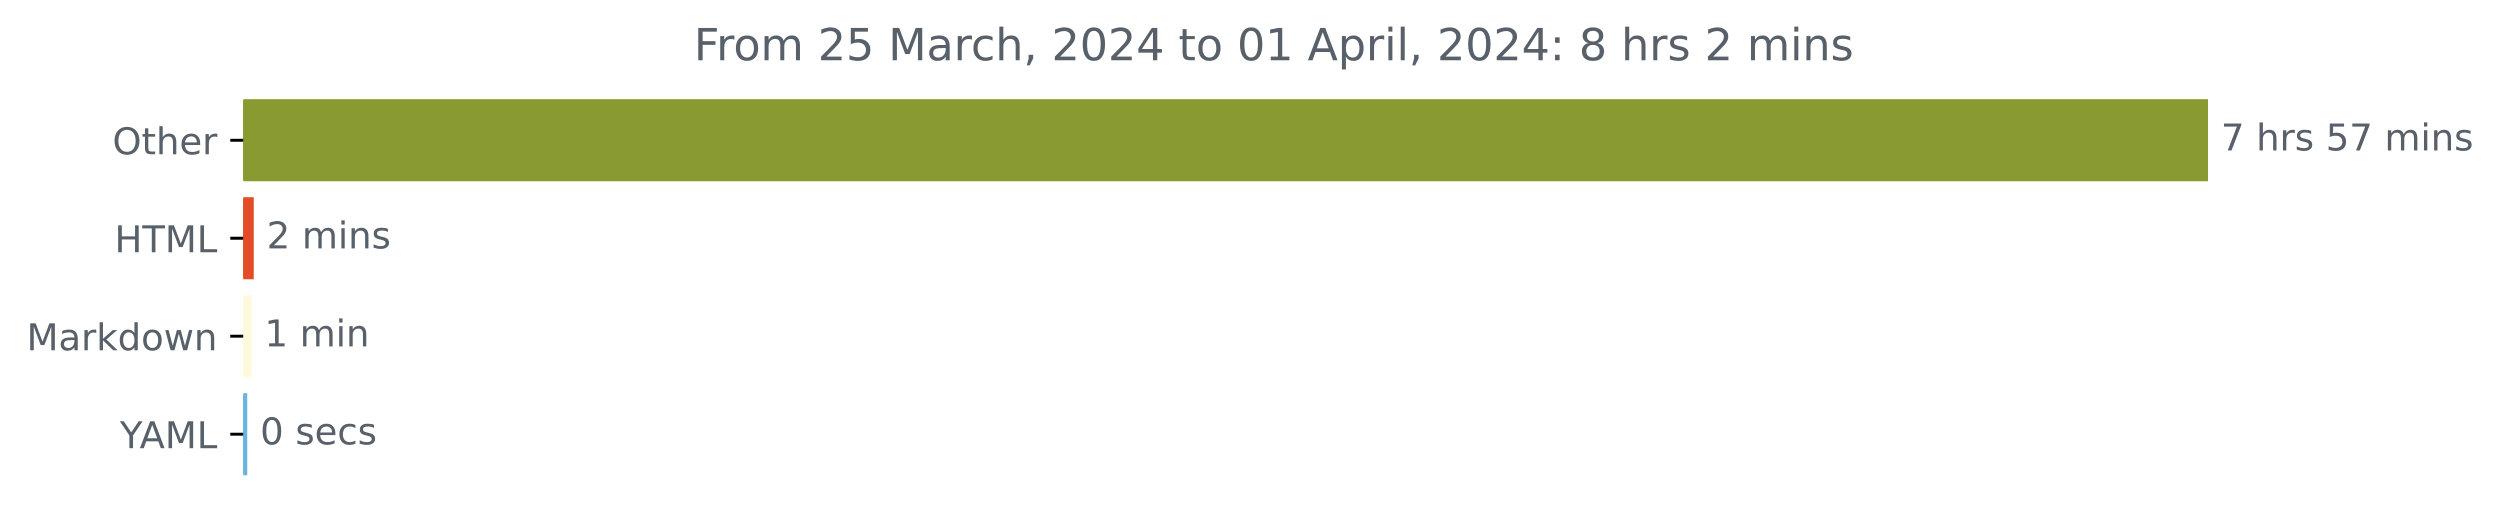
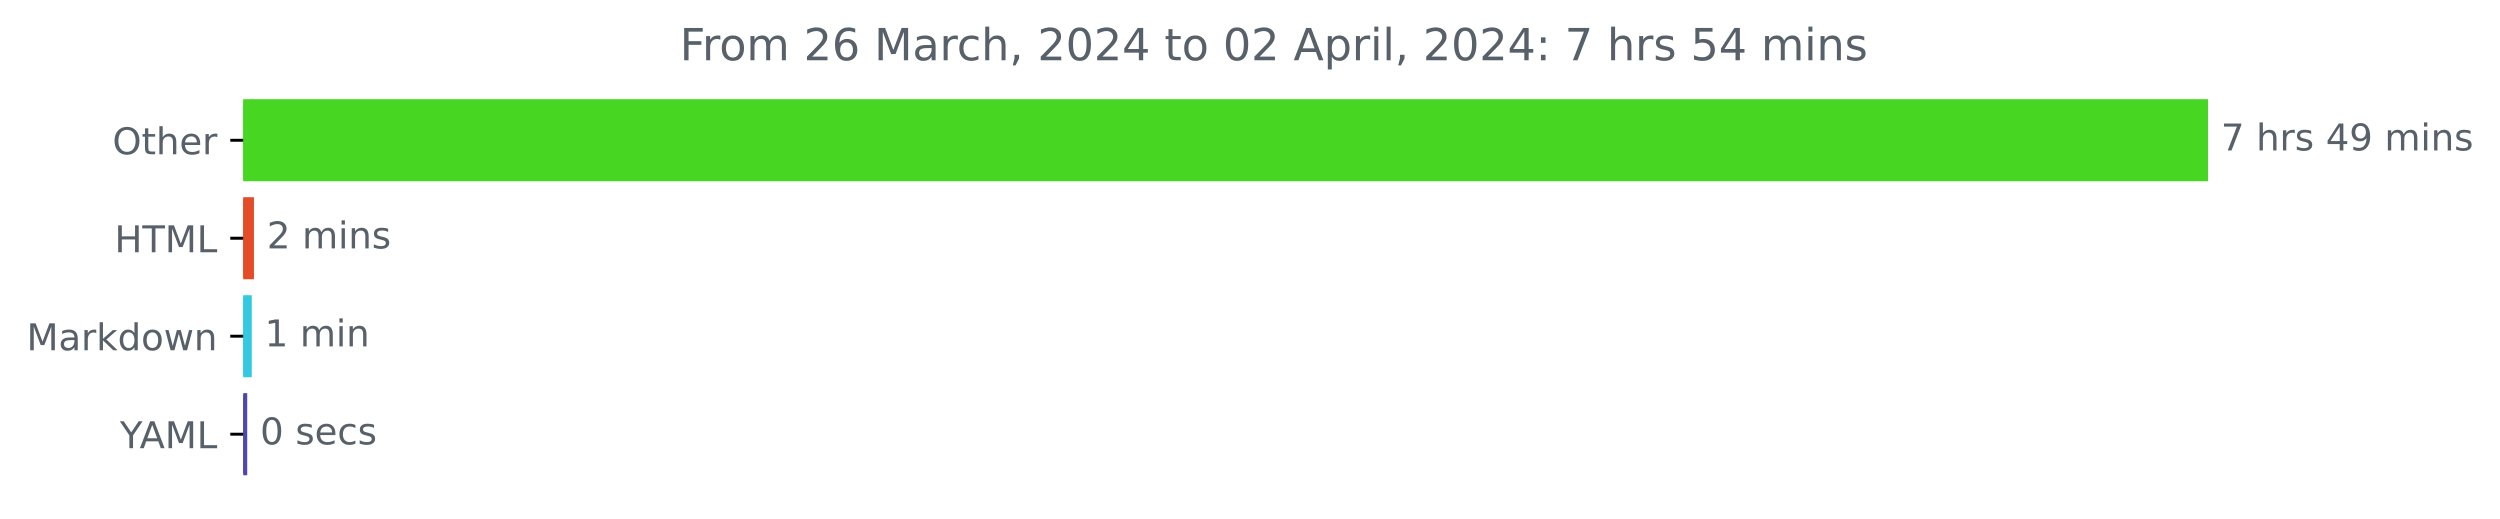
<svg xmlns="http://www.w3.org/2000/svg" xmlns:xlink="http://www.w3.org/1999/xlink" width="676.815pt" height="140.398pt" viewBox="0 0 676.815 140.398" version="1.1">
  <defs>
    <style type="text/css">*{stroke-linejoin: round; stroke-linecap: butt}</style>
  </defs>
  <g id="figure_1">
    <g id="patch_1">
      <path d="M 0 140.398  L 676.815 140.398  L 676.815 0  L 0 0  L 0 140.398  z " style="fill: none" />
    </g>
    <g id="axes_1">
      <g id="patch_2">
-         <path d="M 65.841 27.358  L 597.269 27.358  L 597.269 48.579  L 65.841 48.579  z " clip-path="url(#p547daf35fc)" style="fill: #899b30; stroke: #899b30; stroke-linejoin: miter" />
+         <path d="M 65.841 27.358  L 597.269 27.358  L 597.269 48.579  L 65.841 48.579  z " clip-path="url(#pcec0918218)" style="fill: #47d621; stroke: #47d621; stroke-linejoin: miter" />
      </g>
      <g id="patch_3">
-         <path d="M 65.841 53.884  L 68.2 53.884  L 68.2 75.105  L 65.841 75.105  z " clip-path="url(#p547daf35fc)" style="fill: #e34c26; stroke: #e34c26; stroke-linejoin: miter" />
+         <path d="M 65.841 53.884  L 68.254 53.884  L 68.254 75.105  L 65.841 75.105  z " clip-path="url(#pcec0918218)" style="fill: #e34c26; stroke: #e34c26; stroke-linejoin: miter" />
      </g>
      <g id="patch_4">
-         <path d="M 65.841 80.411  L 67.61 80.411  L 67.61 101.632  L 65.841 101.632  z " clip-path="url(#p547daf35fc)" style="fill: #fff9dc; stroke: #fff9dc; stroke-linejoin: miter" />
+         <path d="M 65.841 80.411  L 67.664 80.411  L 67.664 101.632  L 65.841 101.632  z " clip-path="url(#pcec0918218)" style="fill: #33cae1; stroke: #33cae1; stroke-linejoin: miter" />
      </g>
      <g id="patch_5">
-         <path d="M 65.841 106.937  L 66.43 106.937  L 66.43 128.158  L 65.841 128.158  z " clip-path="url(#p547daf35fc)" style="fill: #69b4e0; stroke: #69b4e0; stroke-linejoin: miter" />
+         <path d="M 65.841 106.937  L 66.431 106.937  L 66.431 128.158  L 65.841 128.158  z " clip-path="url(#pcec0918218)" style="fill: #4d48a9; stroke: #4d48a9; stroke-linejoin: miter" />
      </g>
      <g id="matplotlib.axis_1" />
      <g id="matplotlib.axis_2">
        <g id="ytick_1">
          <g id="line2d_1">
            <defs>
-               <path id="m3d82ee9f97" d="M 0 0  L -3.5 0  " style="stroke: #000000; stroke-width: 0.8" />
+               <path id="m7ca0138239" d="M 0 0  L -3.5 0  " style="stroke: #000000; stroke-width: 0.8" />
            </defs>
            <g>
-               <use xlink:href="#m3d82ee9f97" x="65.841" y="37.969" style="stroke: #000000; stroke-width: 0.8" />
+               <use xlink:href="#m7ca0138239" x="65.841" y="37.969" style="stroke: #000000; stroke-width: 0.8" />
            </g>
          </g>
          <g id="text_1">
            <g style="fill: #586069" transform="translate(30.44687 41.76787)scale(0.1 -0.1)">
              <defs>
                <path id="DejaVuSans-4f" d="M 2522 4238  Q 1834 4238 1429 3725  Q 1025 3213 1025 2328  Q 1025 1447 1429 934  Q 1834 422 2522 422  Q 3209 422 3611 934  Q 4013 1447 4013 2328  Q 4013 3213 3611 3725  Q 3209 4238 2522 4238  z M 2522 4750  Q 3503 4750 4090 4092  Q 4678 3434 4678 2328  Q 4678 1225 4090 567  Q 3503 -91 2522 -91  Q 1538 -91 948 565  Q 359 1222 359 2328  Q 359 3434 948 4092  Q 1538 4750 2522 4750  z " transform="scale(0.015625)" />
                <path id="DejaVuSans-74" d="M 1172 4494  L 1172 3500  L 2356 3500  L 2356 3053  L 1172 3053  L 1172 1153  Q 1172 725 1289 603  Q 1406 481 1766 481  L 2356 481  L 2356 0  L 1766 0  Q 1100 0 847 248  Q 594 497 594 1153  L 594 3053  L 172 3053  L 172 3500  L 594 3500  L 594 4494  L 1172 4494  z " transform="scale(0.015625)" />
                <path id="DejaVuSans-68" d="M 3513 2113  L 3513 0  L 2938 0  L 2938 2094  Q 2938 2591 2744 2837  Q 2550 3084 2163 3084  Q 1697 3084 1428 2787  Q 1159 2491 1159 1978  L 1159 0  L 581 0  L 581 4863  L 1159 4863  L 1159 2956  Q 1366 3272 1645 3428  Q 1925 3584 2291 3584  Q 2894 3584 3203 3211  Q 3513 2838 3513 2113  z " transform="scale(0.015625)" />
                <path id="DejaVuSans-65" d="M 3597 1894  L 3597 1613  L 953 1613  Q 991 1019 1311 708  Q 1631 397 2203 397  Q 2534 397 2845 478  Q 3156 559 3463 722  L 3463 178  Q 3153 47 2828 -22  Q 2503 -91 2169 -91  Q 1331 -91 842 396  Q 353 884 353 1716  Q 353 2575 817 3079  Q 1281 3584 2069 3584  Q 2775 3584 3186 3129  Q 3597 2675 3597 1894  z M 3022 2063  Q 3016 2534 2758 2815  Q 2500 3097 2075 3097  Q 1594 3097 1305 2825  Q 1016 2553 972 2059  L 3022 2063  z " transform="scale(0.015625)" />
                <path id="DejaVuSans-72" d="M 2631 2963  Q 2534 3019 2420 3045  Q 2306 3072 2169 3072  Q 1681 3072 1420 2755  Q 1159 2438 1159 1844  L 1159 0  L 581 0  L 581 3500  L 1159 3500  L 1159 2956  Q 1341 3275 1631 3429  Q 1922 3584 2338 3584  Q 2397 3584 2469 3576  Q 2541 3569 2628 3553  L 2631 2963  z " transform="scale(0.015625)" />
              </defs>
              <use xlink:href="#DejaVuSans-4f" />
              <use xlink:href="#DejaVuSans-74" x="78.711" />
              <use xlink:href="#DejaVuSans-68" x="117.92" />
              <use xlink:href="#DejaVuSans-65" x="181.299" />
              <use xlink:href="#DejaVuSans-72" x="242.822" />
            </g>
          </g>
        </g>
        <g id="ytick_2">
          <g id="line2d_2">
            <g>
-               <use xlink:href="#m3d82ee9f97" x="65.841" y="64.495" style="stroke: #000000; stroke-width: 0.8" />
+               <use xlink:href="#m7ca0138239" x="65.841" y="64.495" style="stroke: #000000; stroke-width: 0.8" />
            </g>
          </g>
          <g id="text_2">
            <g style="fill: #586069" transform="translate(31.0125 68.29419)scale(0.1 -0.1)">
              <defs>
                <path id="DejaVuSans-48" d="M 628 4666  L 1259 4666  L 1259 2753  L 3553 2753  L 3553 4666  L 4184 4666  L 4184 0  L 3553 0  L 3553 2222  L 1259 2222  L 1259 0  L 628 0  L 628 4666  z " transform="scale(0.015625)" />
                <path id="DejaVuSans-54" d="M -19 4666  L 3928 4666  L 3928 4134  L 2272 4134  L 2272 0  L 1638 0  L 1638 4134  L -19 4134  L -19 4666  z " transform="scale(0.015625)" />
                <path id="DejaVuSans-4d" d="M 628 4666  L 1569 4666  L 2759 1491  L 3956 4666  L 4897 4666  L 4897 0  L 4281 0  L 4281 4097  L 3078 897  L 2444 897  L 1241 4097  L 1241 0  L 628 0  L 628 4666  z " transform="scale(0.015625)" />
                <path id="DejaVuSans-4c" d="M 628 4666  L 1259 4666  L 1259 531  L 3531 531  L 3531 0  L 628 0  L 628 4666  z " transform="scale(0.015625)" />
              </defs>
              <use xlink:href="#DejaVuSans-48" />
              <use xlink:href="#DejaVuSans-54" x="75.195" />
              <use xlink:href="#DejaVuSans-4d" x="136.279" />
              <use xlink:href="#DejaVuSans-4c" x="222.559" />
            </g>
          </g>
        </g>
        <g id="ytick_3">
          <g id="line2d_3">
            <g>
-               <use xlink:href="#m3d82ee9f97" x="65.841" y="91.021" style="stroke: #000000; stroke-width: 0.8" />
+               <use xlink:href="#m7ca0138239" x="65.841" y="91.021" style="stroke: #000000; stroke-width: 0.8" />
            </g>
          </g>
          <g id="text_3">
            <g style="fill: #586069" transform="translate(7.2 94.8205)scale(0.1 -0.1)">
              <defs>
                <path id="DejaVuSans-61" d="M 2194 1759  Q 1497 1759 1228 1600  Q 959 1441 959 1056  Q 959 750 1161 570  Q 1363 391 1709 391  Q 2188 391 2477 730  Q 2766 1069 2766 1631  L 2766 1759  L 2194 1759  z M 3341 1997  L 3341 0  L 2766 0  L 2766 531  Q 2569 213 2275 61  Q 1981 -91 1556 -91  Q 1019 -91 701 211  Q 384 513 384 1019  Q 384 1609 779 1909  Q 1175 2209 1959 2209  L 2766 2209  L 2766 2266  Q 2766 2663 2505 2880  Q 2244 3097 1772 3097  Q 1472 3097 1187 3025  Q 903 2953 641 2809  L 641 3341  Q 956 3463 1253 3523  Q 1550 3584 1831 3584  Q 2591 3584 2966 3190  Q 3341 2797 3341 1997  z " transform="scale(0.015625)" />
                <path id="DejaVuSans-6b" d="M 581 4863  L 1159 4863  L 1159 1991  L 2875 3500  L 3609 3500  L 1753 1863  L 3688 0  L 2938 0  L 1159 1709  L 1159 0  L 581 0  L 581 4863  z " transform="scale(0.015625)" />
                <path id="DejaVuSans-64" d="M 2906 2969  L 2906 4863  L 3481 4863  L 3481 0  L 2906 0  L 2906 525  Q 2725 213 2448 61  Q 2172 -91 1784 -91  Q 1150 -91 751 415  Q 353 922 353 1747  Q 353 2572 751 3078  Q 1150 3584 1784 3584  Q 2172 3584 2448 3432  Q 2725 3281 2906 2969  z M 947 1747  Q 947 1113 1208 752  Q 1469 391 1925 391  Q 2381 391 2643 752  Q 2906 1113 2906 1747  Q 2906 2381 2643 2742  Q 2381 3103 1925 3103  Q 1469 3103 1208 2742  Q 947 2381 947 1747  z " transform="scale(0.015625)" />
                <path id="DejaVuSans-6f" d="M 1959 3097  Q 1497 3097 1228 2736  Q 959 2375 959 1747  Q 959 1119 1226 758  Q 1494 397 1959 397  Q 2419 397 2687 759  Q 2956 1122 2956 1747  Q 2956 2369 2687 2733  Q 2419 3097 1959 3097  z M 1959 3584  Q 2709 3584 3137 3096  Q 3566 2609 3566 1747  Q 3566 888 3137 398  Q 2709 -91 1959 -91  Q 1206 -91 779 398  Q 353 888 353 1747  Q 353 2609 779 3096  Q 1206 3584 1959 3584  z " transform="scale(0.015625)" />
                <path id="DejaVuSans-77" d="M 269 3500  L 844 3500  L 1563 769  L 2278 3500  L 2956 3500  L 3675 769  L 4391 3500  L 4966 3500  L 4050 0  L 3372 0  L 2619 2869  L 1863 0  L 1184 0  L 269 3500  z " transform="scale(0.015625)" />
                <path id="DejaVuSans-6e" d="M 3513 2113  L 3513 0  L 2938 0  L 2938 2094  Q 2938 2591 2744 2837  Q 2550 3084 2163 3084  Q 1697 3084 1428 2787  Q 1159 2491 1159 1978  L 1159 0  L 581 0  L 581 3500  L 1159 3500  L 1159 2956  Q 1366 3272 1645 3428  Q 1925 3584 2291 3584  Q 2894 3584 3203 3211  Q 3513 2838 3513 2113  z " transform="scale(0.015625)" />
              </defs>
              <use xlink:href="#DejaVuSans-4d" />
              <use xlink:href="#DejaVuSans-61" x="86.279" />
              <use xlink:href="#DejaVuSans-72" x="147.559" />
              <use xlink:href="#DejaVuSans-6b" x="188.672" />
              <use xlink:href="#DejaVuSans-64" x="246.582" />
              <use xlink:href="#DejaVuSans-6f" x="310.059" />
              <use xlink:href="#DejaVuSans-77" x="371.24" />
              <use xlink:href="#DejaVuSans-6e" x="453.027" />
            </g>
          </g>
        </g>
        <g id="ytick_4">
          <g id="line2d_4">
            <g>
-               <use xlink:href="#m3d82ee9f97" x="65.841" y="117.548" style="stroke: #000000; stroke-width: 0.8" />
+               <use xlink:href="#m7ca0138239" x="65.841" y="117.548" style="stroke: #000000; stroke-width: 0.8" />
            </g>
          </g>
          <g id="text_4">
            <g style="fill: #586069" transform="translate(32.46719 121.3468)scale(0.1 -0.1)">
              <defs>
                <path id="DejaVuSans-59" d="M -13 4666  L 666 4666  L 1959 2747  L 3244 4666  L 3922 4666  L 2272 2222  L 2272 0  L 1638 0  L 1638 2222  L -13 4666  z " transform="scale(0.015625)" />
                <path id="DejaVuSans-41" d="M 2188 4044  L 1331 1722  L 3047 1722  L 2188 4044  z M 1831 4666  L 2547 4666  L 4325 0  L 3669 0  L 3244 1197  L 1141 1197  L 716 0  L 50 0  L 1831 4666  z " transform="scale(0.015625)" />
              </defs>
              <use xlink:href="#DejaVuSans-59" />
              <use xlink:href="#DejaVuSans-41" x="53.334" />
              <use xlink:href="#DejaVuSans-4d" x="121.742" />
              <use xlink:href="#DejaVuSans-4c" x="208.021" />
            </g>
          </g>
        </g>
      </g>
      <g id="text_5">
        <g style="fill: #586069" transform="translate(601.2692 40.72803)scale(0.1 -0.1)">
          <defs>
            <path id="DejaVuSans-37" d="M 525 4666  L 3525 4666  L 3525 4397  L 1831 0  L 1172 0  L 2766 4134  L 525 4134  L 525 4666  z " transform="scale(0.015625)" />
            <path id="DejaVuSans-20" transform="scale(0.015625)" />
            <path id="DejaVuSans-73" d="M 2834 3397  L 2834 2853  Q 2591 2978 2328 3040  Q 2066 3103 1784 3103  Q 1356 3103 1142 2972  Q 928 2841 928 2578  Q 928 2378 1081 2264  Q 1234 2150 1697 2047  L 1894 2003  Q 2506 1872 2764 1633  Q 3022 1394 3022 966  Q 3022 478 2636 193  Q 2250 -91 1575 -91  Q 1294 -91 989 -36  Q 684 19 347 128  L 347 722  Q 666 556 975 473  Q 1284 391 1588 391  Q 1994 391 2212 530  Q 2431 669 2431 922  Q 2431 1156 2273 1281  Q 2116 1406 1581 1522  L 1381 1569  Q 847 1681 609 1914  Q 372 2147 372 2553  Q 372 3047 722 3315  Q 1072 3584 1716 3584  Q 2034 3584 2315 3537  Q 2597 3491 2834 3397  z " transform="scale(0.015625)" />
-             <path id="DejaVuSans-35" d="M 691 4666  L 3169 4666  L 3169 4134  L 1269 4134  L 1269 2991  Q 1406 3038 1543 3061  Q 1681 3084 1819 3084  Q 2600 3084 3056 2656  Q 3513 2228 3513 1497  Q 3513 744 3044 326  Q 2575 -91 1722 -91  Q 1428 -91 1123 -41  Q 819 9 494 109  L 494 744  Q 775 591 1075 516  Q 1375 441 1709 441  Q 2250 441 2565 725  Q 2881 1009 2881 1497  Q 2881 1984 2565 2268  Q 2250 2553 1709 2553  Q 1456 2553 1204 2497  Q 953 2441 691 2322  L 691 4666  z " transform="scale(0.015625)" />
+             <path id="DejaVuSans-34" d="M 2419 4116  L 825 1625  L 2419 1625  L 2419 4116  z M 2253 4666  L 3047 4666  L 3047 1625  L 3713 1625  L 3713 1100  L 3047 1100  L 3047 0  L 2419 0  L 2419 1100  L 313 1100  L 313 1709  L 2253 4666  z " transform="scale(0.015625)" />
+             <path id="DejaVuSans-39" d="M 703 97  L 703 672  Q 941 559 1184 500  Q 1428 441 1663 441  Q 2288 441 2617 861  Q 2947 1281 2994 2138  Q 2813 1869 2534 1725  Q 2256 1581 1919 1581  Q 1219 1581 811 2004  Q 403 2428 403 3163  Q 403 3881 828 4315  Q 1253 4750 1959 4750  Q 2769 4750 3195 4129  Q 3622 3509 3622 2328  Q 3622 1225 3098 567  Q 2575 -91 1691 -91  Q 1453 -91 1209 -44  Q 966 3 703 97  z M 1959 2075  Q 2384 2075 2632 2365  Q 2881 2656 2881 3163  Q 2881 3666 2632 3958  Q 2384 4250 1959 4250  Q 1534 4250 1286 3958  Q 1038 3666 1038 3163  Q 1038 2656 1286 2365  Q 1534 2075 1959 2075  z " transform="scale(0.015625)" />
            <path id="DejaVuSans-6d" d="M 3328 2828  Q 3544 3216 3844 3400  Q 4144 3584 4550 3584  Q 5097 3584 5394 3201  Q 5691 2819 5691 2113  L 5691 0  L 5113 0  L 5113 2094  Q 5113 2597 4934 2840  Q 4756 3084 4391 3084  Q 3944 3084 3684 2787  Q 3425 2491 3425 1978  L 3425 0  L 2847 0  L 2847 2094  Q 2847 2600 2669 2842  Q 2491 3084 2119 3084  Q 1678 3084 1418 2786  Q 1159 2488 1159 1978  L 1159 0  L 581 0  L 581 3500  L 1159 3500  L 1159 2956  Q 1356 3278 1631 3431  Q 1906 3584 2284 3584  Q 2666 3584 2933 3390  Q 3200 3197 3328 2828  z " transform="scale(0.015625)" />
            <path id="DejaVuSans-69" d="M 603 3500  L 1178 3500  L 1178 0  L 603 0  L 603 3500  z M 603 4863  L 1178 4863  L 1178 4134  L 603 4134  L 603 4863  z " transform="scale(0.015625)" />
          </defs>
          <use xlink:href="#DejaVuSans-37" />
          <use xlink:href="#DejaVuSans-20" x="63.623" />
          <use xlink:href="#DejaVuSans-68" x="95.41" />
          <use xlink:href="#DejaVuSans-72" x="158.789" />
          <use xlink:href="#DejaVuSans-73" x="199.902" />
          <use xlink:href="#DejaVuSans-20" x="252.002" />
-           <use xlink:href="#DejaVuSans-35" x="283.789" />
-           <use xlink:href="#DejaVuSans-37" x="347.412" />
+           <use xlink:href="#DejaVuSans-34" x="283.789" />
+           <use xlink:href="#DejaVuSans-39" x="347.412" />
          <use xlink:href="#DejaVuSans-20" x="411.035" />
          <use xlink:href="#DejaVuSans-6d" x="442.822" />
          <use xlink:href="#DejaVuSans-69" x="540.234" />
          <use xlink:href="#DejaVuSans-6e" x="568.018" />
          <use xlink:href="#DejaVuSans-73" x="631.396" />
        </g>
      </g>
      <g id="text_6">
-         <g style="fill: #586069" transform="translate(72.19967 67.25434)scale(0.1 -0.1)">
+         <g style="fill: #586069" transform="translate(72.25377 67.25434)scale(0.1 -0.1)">
          <defs>
            <path id="DejaVuSans-32" d="M 1228 531  L 3431 531  L 3431 0  L 469 0  L 469 531  Q 828 903 1448 1529  Q 2069 2156 2228 2338  Q 2531 2678 2651 2914  Q 2772 3150 2772 3378  Q 2772 3750 2511 3984  Q 2250 4219 1831 4219  Q 1534 4219 1204 4116  Q 875 4013 500 3803  L 500 4441  Q 881 4594 1212 4672  Q 1544 4750 1819 4750  Q 2544 4750 2975 4387  Q 3406 4025 3406 3419  Q 3406 3131 3298 2873  Q 3191 2616 2906 2266  Q 2828 2175 2409 1742  Q 1991 1309 1228 531  z " transform="scale(0.015625)" />
          </defs>
          <use xlink:href="#DejaVuSans-32" />
          <use xlink:href="#DejaVuSans-20" x="63.623" />
          <use xlink:href="#DejaVuSans-6d" x="95.41" />
          <use xlink:href="#DejaVuSans-69" x="192.822" />
          <use xlink:href="#DejaVuSans-6e" x="220.605" />
          <use xlink:href="#DejaVuSans-73" x="283.984" />
        </g>
      </g>
      <g id="text_7">
-         <g style="fill: #586069" transform="translate(71.60991 93.78066)scale(0.1 -0.1)">
+         <g style="fill: #586069" transform="translate(71.66389 93.78066)scale(0.1 -0.1)">
          <defs>
            <path id="DejaVuSans-31" d="M 794 531  L 1825 531  L 1825 4091  L 703 3866  L 703 4441  L 1819 4666  L 2450 4666  L 2450 531  L 3481 531  L 3481 0  L 794 0  L 794 531  z " transform="scale(0.015625)" />
          </defs>
          <use xlink:href="#DejaVuSans-31" />
          <use xlink:href="#DejaVuSans-20" x="63.623" />
          <use xlink:href="#DejaVuSans-6d" x="95.41" />
          <use xlink:href="#DejaVuSans-69" x="192.822" />
          <use xlink:href="#DejaVuSans-6e" x="220.605" />
        </g>
      </g>
      <g id="text_8">
-         <g style="fill: #586069" transform="translate(70.43039 120.307)scale(0.1 -0.1)">
+         <g style="fill: #586069" transform="translate(70.4305 120.307)scale(0.1 -0.1)">
          <defs>
            <path id="DejaVuSans-30" d="M 2034 4250  Q 1547 4250 1301 3770  Q 1056 3291 1056 2328  Q 1056 1369 1301 889  Q 1547 409 2034 409  Q 2525 409 2770 889  Q 3016 1369 3016 2328  Q 3016 3291 2770 3770  Q 2525 4250 2034 4250  z M 2034 4750  Q 2819 4750 3233 4129  Q 3647 3509 3647 2328  Q 3647 1150 3233 529  Q 2819 -91 2034 -91  Q 1250 -91 836 529  Q 422 1150 422 2328  Q 422 3509 836 4129  Q 1250 4750 2034 4750  z " transform="scale(0.015625)" />
            <path id="DejaVuSans-63" d="M 3122 3366  L 3122 2828  Q 2878 2963 2633 3030  Q 2388 3097 2138 3097  Q 1578 3097 1268 2742  Q 959 2388 959 1747  Q 959 1106 1268 751  Q 1578 397 2138 397  Q 2388 397 2633 464  Q 2878 531 3122 666  L 3122 134  Q 2881 22 2623 -34  Q 2366 -91 2075 -91  Q 1284 -91 818 406  Q 353 903 353 1747  Q 353 2603 823 3093  Q 1294 3584 2113 3584  Q 2378 3584 2631 3529  Q 2884 3475 3122 3366  z " transform="scale(0.015625)" />
          </defs>
          <use xlink:href="#DejaVuSans-30" />
          <use xlink:href="#DejaVuSans-20" x="63.623" />
          <use xlink:href="#DejaVuSans-73" x="95.41" />
          <use xlink:href="#DejaVuSans-65" x="147.51" />
          <use xlink:href="#DejaVuSans-63" x="209.033" />
          <use xlink:href="#DejaVuSans-73" x="264.014" />
        </g>
      </g>
      <g id="text_9">
-         <g style="fill: #586069" transform="translate(187.8638 16.31812)scale(0.12 -0.12)">
+         <g style="fill: #586069" transform="translate(184.0462 16.31812)scale(0.12 -0.12)">
          <defs>
            <path id="DejaVuSans-46" d="M 628 4666  L 3309 4666  L 3309 4134  L 1259 4134  L 1259 2759  L 3109 2759  L 3109 2228  L 1259 2228  L 1259 0  L 628 0  L 628 4666  z " transform="scale(0.015625)" />
+             <path id="DejaVuSans-36" d="M 2113 2584  Q 1688 2584 1439 2293  Q 1191 2003 1191 1497  Q 1191 994 1439 701  Q 1688 409 2113 409  Q 2538 409 2786 701  Q 3034 994 3034 1497  Q 3034 2003 2786 2293  Q 2538 2584 2113 2584  z M 3366 4563  L 3366 3988  Q 3128 4100 2886 4159  Q 2644 4219 2406 4219  Q 1781 4219 1451 3797  Q 1122 3375 1075 2522  Q 1259 2794 1537 2939  Q 1816 3084 2150 3084  Q 2853 3084 3261 2657  Q 3669 2231 3669 1497  Q 3669 778 3244 343  Q 2819 -91 2113 -91  Q 1303 -91 875 529  Q 447 1150 447 2328  Q 447 3434 972 4092  Q 1497 4750 2381 4750  Q 2619 4750 2861 4703  Q 3103 4656 3366 4563  z " transform="scale(0.015625)" />
            <path id="DejaVuSans-2c" d="M 750 794  L 1409 794  L 1409 256  L 897 -744  L 494 -744  L 750 256  L 750 794  z " transform="scale(0.015625)" />
-             <path id="DejaVuSans-34" d="M 2419 4116  L 825 1625  L 2419 1625  L 2419 4116  z M 2253 4666  L 3047 4666  L 3047 1625  L 3713 1625  L 3713 1100  L 3047 1100  L 3047 0  L 2419 0  L 2419 1100  L 313 1100  L 313 1709  L 2253 4666  z " transform="scale(0.015625)" />
            <path id="DejaVuSans-70" d="M 1159 525  L 1159 -1331  L 581 -1331  L 581 3500  L 1159 3500  L 1159 2969  Q 1341 3281 1617 3432  Q 1894 3584 2278 3584  Q 2916 3584 3314 3078  Q 3713 2572 3713 1747  Q 3713 922 3314 415  Q 2916 -91 2278 -91  Q 1894 -91 1617 61  Q 1341 213 1159 525  z M 3116 1747  Q 3116 2381 2855 2742  Q 2594 3103 2138 3103  Q 1681 3103 1420 2742  Q 1159 2381 1159 1747  Q 1159 1113 1420 752  Q 1681 391 2138 391  Q 2594 391 2855 752  Q 3116 1113 3116 1747  z " transform="scale(0.015625)" />
            <path id="DejaVuSans-6c" d="M 603 4863  L 1178 4863  L 1178 0  L 603 0  L 603 4863  z " transform="scale(0.015625)" />
            <path id="DejaVuSans-3a" d="M 750 794  L 1409 794  L 1409 0  L 750 0  L 750 794  z M 750 3309  L 1409 3309  L 1409 2516  L 750 2516  L 750 3309  z " transform="scale(0.015625)" />
-             <path id="DejaVuSans-38" d="M 2034 2216  Q 1584 2216 1326 1975  Q 1069 1734 1069 1313  Q 1069 891 1326 650  Q 1584 409 2034 409  Q 2484 409 2743 651  Q 3003 894 3003 1313  Q 3003 1734 2745 1975  Q 2488 2216 2034 2216  z M 1403 2484  Q 997 2584 770 2862  Q 544 3141 544 3541  Q 544 4100 942 4425  Q 1341 4750 2034 4750  Q 2731 4750 3128 4425  Q 3525 4100 3525 3541  Q 3525 3141 3298 2862  Q 3072 2584 2669 2484  Q 3125 2378 3379 2068  Q 3634 1759 3634 1313  Q 3634 634 3220 271  Q 2806 -91 2034 -91  Q 1263 -91 848 271  Q 434 634 434 1313  Q 434 1759 690 2068  Q 947 2378 1403 2484  z M 1172 3481  Q 1172 3119 1398 2916  Q 1625 2713 2034 2713  Q 2441 2713 2670 2916  Q 2900 3119 2900 3481  Q 2900 3844 2670 4047  Q 2441 4250 2034 4250  Q 1625 4250 1398 4047  Q 1172 3844 1172 3481  z " transform="scale(0.015625)" />
+             <path id="DejaVuSans-35" d="M 691 4666  L 3169 4666  L 3169 4134  L 1269 4134  L 1269 2991  Q 1406 3038 1543 3061  Q 1681 3084 1819 3084  Q 2600 3084 3056 2656  Q 3513 2228 3513 1497  Q 3513 744 3044 326  Q 2575 -91 1722 -91  Q 1428 -91 1123 -41  Q 819 9 494 109  L 494 744  Q 775 591 1075 516  Q 1375 441 1709 441  Q 2250 441 2565 725  Q 2881 1009 2881 1497  Q 2881 1984 2565 2268  Q 2250 2553 1709 2553  Q 1456 2553 1204 2497  Q 953 2441 691 2322  L 691 4666  z " transform="scale(0.015625)" />
          </defs>
          <use xlink:href="#DejaVuSans-46" />
          <use xlink:href="#DejaVuSans-72" x="50.27" />
          <use xlink:href="#DejaVuSans-6f" x="89.133" />
          <use xlink:href="#DejaVuSans-6d" x="150.314" />
          <use xlink:href="#DejaVuSans-20" x="247.727" />
          <use xlink:href="#DejaVuSans-32" x="279.514" />
-           <use xlink:href="#DejaVuSans-35" x="343.137" />
+           <use xlink:href="#DejaVuSans-36" x="343.137" />
          <use xlink:href="#DejaVuSans-20" x="406.76" />
          <use xlink:href="#DejaVuSans-4d" x="438.547" />
          <use xlink:href="#DejaVuSans-61" x="524.826" />
          <use xlink:href="#DejaVuSans-72" x="586.105" />
          <use xlink:href="#DejaVuSans-63" x="624.969" />
          <use xlink:href="#DejaVuSans-68" x="679.949" />
          <use xlink:href="#DejaVuSans-2c" x="743.328" />
          <use xlink:href="#DejaVuSans-20" x="775.115" />
          <use xlink:href="#DejaVuSans-32" x="806.902" />
          <use xlink:href="#DejaVuSans-30" x="870.525" />
          <use xlink:href="#DejaVuSans-32" x="934.148" />
          <use xlink:href="#DejaVuSans-34" x="997.771" />
          <use xlink:href="#DejaVuSans-20" x="1061.395" />
          <use xlink:href="#DejaVuSans-74" x="1093.182" />
          <use xlink:href="#DejaVuSans-6f" x="1132.391" />
          <use xlink:href="#DejaVuSans-20" x="1193.572" />
          <use xlink:href="#DejaVuSans-30" x="1225.359" />
-           <use xlink:href="#DejaVuSans-31" x="1288.982" />
+           <use xlink:href="#DejaVuSans-32" x="1288.982" />
          <use xlink:href="#DejaVuSans-20" x="1352.605" />
          <use xlink:href="#DejaVuSans-41" x="1384.393" />
          <use xlink:href="#DejaVuSans-70" x="1452.801" />
          <use xlink:href="#DejaVuSans-72" x="1516.277" />
          <use xlink:href="#DejaVuSans-69" x="1557.391" />
          <use xlink:href="#DejaVuSans-6c" x="1585.174" />
          <use xlink:href="#DejaVuSans-2c" x="1612.957" />
          <use xlink:href="#DejaVuSans-20" x="1644.744" />
          <use xlink:href="#DejaVuSans-32" x="1676.531" />
          <use xlink:href="#DejaVuSans-30" x="1740.154" />
          <use xlink:href="#DejaVuSans-32" x="1803.777" />
          <use xlink:href="#DejaVuSans-34" x="1867.4" />
          <use xlink:href="#DejaVuSans-3a" x="1931.023" />
          <use xlink:href="#DejaVuSans-20" x="1964.715" />
-           <use xlink:href="#DejaVuSans-38" x="1996.502" />
+           <use xlink:href="#DejaVuSans-37" x="1996.502" />
          <use xlink:href="#DejaVuSans-20" x="2060.125" />
          <use xlink:href="#DejaVuSans-68" x="2091.912" />
          <use xlink:href="#DejaVuSans-72" x="2155.291" />
          <use xlink:href="#DejaVuSans-73" x="2196.404" />
          <use xlink:href="#DejaVuSans-20" x="2248.504" />
-           <use xlink:href="#DejaVuSans-32" x="2280.291" />
-           <use xlink:href="#DejaVuSans-20" x="2343.914" />
-           <use xlink:href="#DejaVuSans-6d" x="2375.701" />
-           <use xlink:href="#DejaVuSans-69" x="2473.113" />
-           <use xlink:href="#DejaVuSans-6e" x="2500.896" />
-           <use xlink:href="#DejaVuSans-73" x="2564.275" />
+           <use xlink:href="#DejaVuSans-35" x="2280.291" />
+           <use xlink:href="#DejaVuSans-34" x="2343.914" />
+           <use xlink:href="#DejaVuSans-20" x="2407.537" />
+           <use xlink:href="#DejaVuSans-6d" x="2439.324" />
+           <use xlink:href="#DejaVuSans-69" x="2536.736" />
+           <use xlink:href="#DejaVuSans-6e" x="2564.52" />
+           <use xlink:href="#DejaVuSans-73" x="2627.898" />
        </g>
      </g>
    </g>
  </g>
  <defs>
-     <clipPath id="p547daf35fc">
+     <clipPath id="pcec0918218">
      <rect x="65.841" y="22.318" width="558" height="110.88" />
    </clipPath>
  </defs>
</svg>
